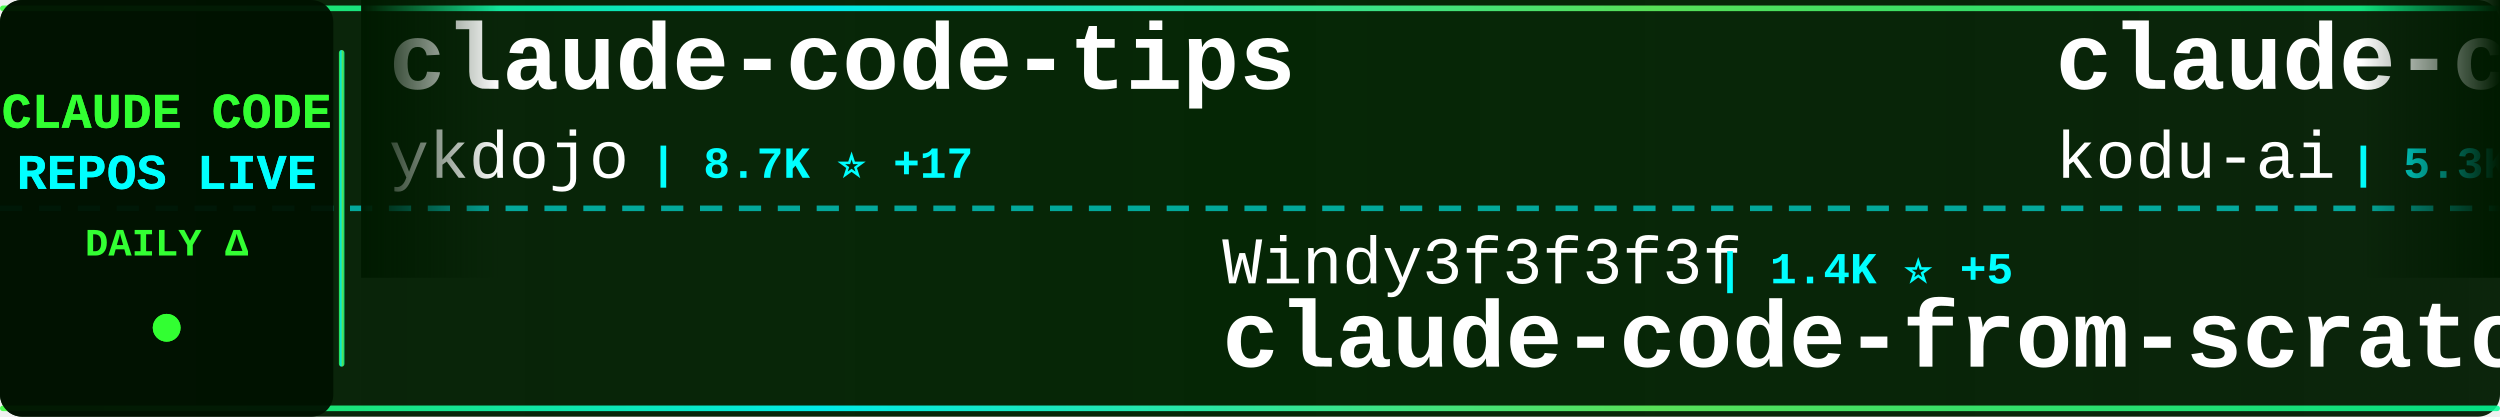
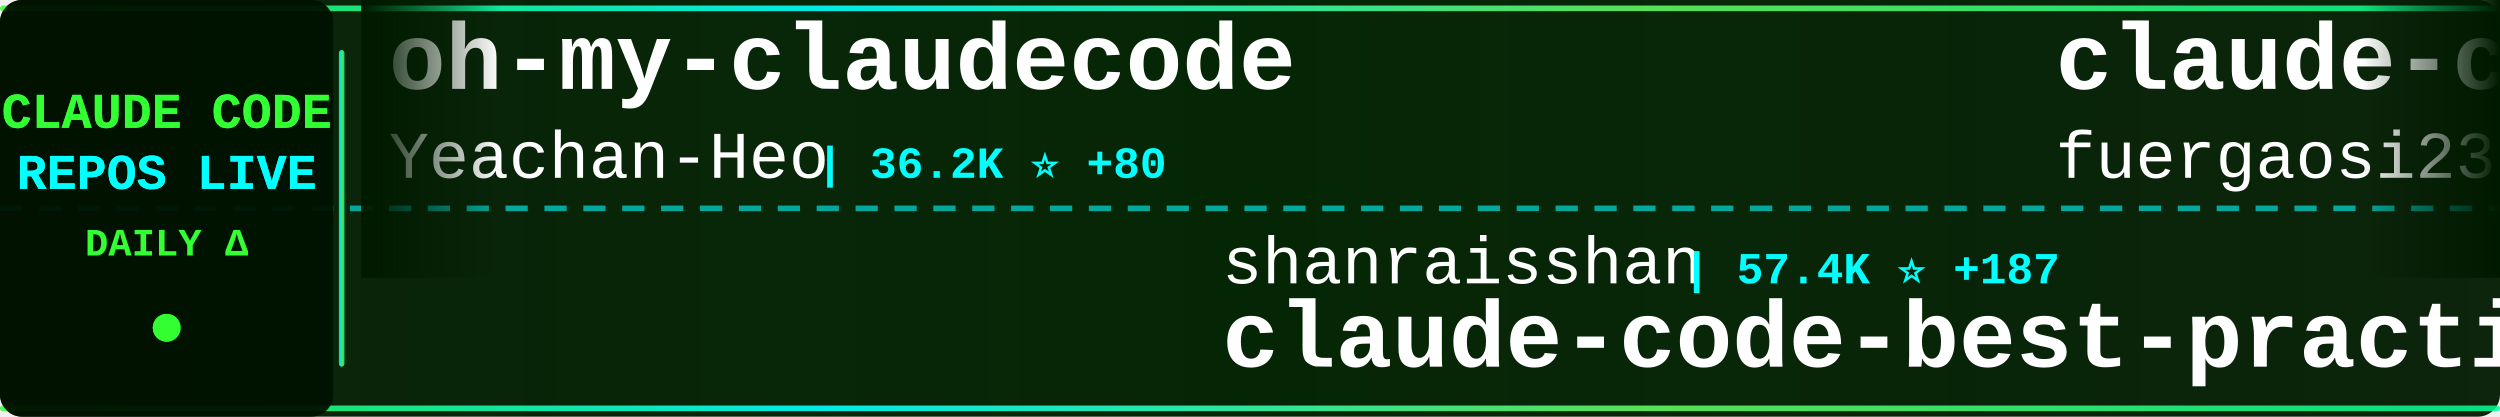
<svg xmlns="http://www.w3.org/2000/svg" width="900" height="150">
  <defs>
    <linearGradient id="tickerBg" x1="0%" y1="0%" x2="100%" y2="0%">
      <stop offset="0%" style="stop-color:#001a00;stop-opacity:0.95" />
      <stop offset="50%" style="stop-color:#002200;stop-opacity:0.98" />
      <stop offset="100%" style="stop-color:#001a00;stop-opacity:0.95" />
    </linearGradient>
    <linearGradient id="borderGrad" x1="0%" y1="0%" x2="100%" y2="0%">
      <stop offset="0%" style="stop-color:#33ff33;stop-opacity:0.85">
        <animate attributeName="stop-opacity" values="0.85;1;0.85" dur="2s" repeatCount="indefinite" />
      </stop>
      <stop offset="33%" style="stop-color:#00ffff;stop-opacity:0.9">
        <animate attributeName="stop-opacity" values="0.9;1;0.9" dur="2.2s" repeatCount="indefinite" />
      </stop>
      <stop offset="66%" style="stop-color:#66ff66;stop-opacity:0.85">
        <animate attributeName="stop-opacity" values="0.85;1;0.85" dur="1.8s" repeatCount="indefinite" />
      </stop>
      <stop offset="100%" style="stop-color:#00ff99;stop-opacity:0.85">
        <animate attributeName="stop-opacity" values="0.85;1;0.85" dur="2s" repeatCount="indefinite" />
      </stop>
    </linearGradient>
    <filter id="textGlow">
      <feGaussianBlur stdDeviation="0.1" result="coloredBlur" />
      <feMerge>
        <feMergeNode in="coloredBlur" />
        <feMergeNode in="SourceGraphic" />
      </feMerge>
    </filter>
    <filter id="metricGlow">
      <feGaussianBlur stdDeviation="0.2" result="coloredBlur" />
      <feMerge>
        <feMergeNode in="coloredBlur" />
        <feMergeNode in="SourceGraphic" />
      </feMerge>
    </filter>
    <linearGradient id="leftFade" x1="0%" y1="0%" x2="100%" y2="0%">
      <stop offset="0%" style="stop-color:#001a00;stop-opacity:1" />
      <stop offset="100%" style="stop-color:#001a00;stop-opacity:0" />
    </linearGradient>
    <linearGradient id="rightFade" x1="0%" y1="0%" x2="100%" y2="0%">
      <stop offset="0%" style="stop-color:#001a00;stop-opacity:0" />
      <stop offset="100%" style="stop-color:#001a00;stop-opacity:1" />
    </linearGradient>
  </defs>
  <rect width="900" height="150" fill="url(#tickerBg)" rx="8" />
  <rect x="0" y="2" width="900" height="2" fill="url(#borderGrad)" rx="1" />
  <rect x="0" y="146" width="900" height="2" fill="url(#borderGrad)" rx="1" />
  <line x1="0" y1="75" x2="900" y2="75" stroke="#00ffff" stroke-width="2" stroke-dasharray="8 6" opacity="0.6" />
  <rect x="0" y="0" width="120" height="150" fill="#001100" opacity="0.95" rx="8" />
  <text x="60" y="46" font-family="'Courier New', monospace" font-size="18" font-weight="bold" fill="#33ff33" text-anchor="middle" filter="url(#textGlow)">
    CLAUDE CODE
  </text>
  <text x="60" y="68" font-family="'Courier New', monospace" font-size="18" font-weight="bold" fill="#00ffff" text-anchor="middle" filter="url(#textGlow)">
    REPOS LIVE
  </text>
  <text x="60" y="92" font-family="'Courier New', monospace" font-size="14" font-weight="bold" fill="#33ff33" text-anchor="middle">
    DAILY Δ
  </text>
  <circle cx="60" cy="118" r="5" fill="#33ff33" filter="url(#metricGlow)">
    <animate attributeName="r" values="4;6;4" dur="1.5s" repeatCount="indefinite" />
    <animate attributeName="opacity" values="0.6;1;0.6" dur="1.5s" repeatCount="indefinite" />
  </circle>
  <rect x="122" y="18" width="2" height="114" fill="url(#borderGrad)" rx="1" />
  <clipPath id="tickerClip">
    <rect x="130" y="0" width="770" height="150" />
  </clipPath>
  <g clip-path="url(#tickerClip)">
    <g id="tickerItems">
      <animateTransform attributeName="transform" attributeType="XML" type="translate" from="0 0" to="-3000 0" dur="54s" repeatCount="indefinite" />
      <g transform="translate(0, 0)">
-         <text x="140" y="32" font-family="'Courier New', monospace" font-size="34" font-weight="bold" fill="#ffffff">claude-code-tips</text>
-         <text x="140" y="64" font-family="'Courier New', monospace" font-size="24" font-weight="normal" fill="#ffffff" opacity="1.0">ykdojo</text>
-         <text x="234" y="64" font-family="'Courier New', monospace" font-size="16" font-weight="bold" fill="#00ffff"> | 8.7K ⭐ +17</text>
+         <text x="140" y="32" font-family="'Courier New', monospace" font-size="34" font-weight="bold" fill="#ffffff">oh-my-claudecode</text>
+         <text x="140" y="64" font-family="'Courier New', monospace" font-size="24" font-weight="normal" fill="#ffffff" opacity="1.0">Yeachan-Heo</text>
+         <text x="294" y="64" font-family="'Courier New', monospace" font-size="16" font-weight="bold" fill="#00ffff"> | 36.2K ⭐ +80</text>
      </g>
      <g transform="translate(300, 0)">
-         <text x="140" y="102" font-family="'Courier New', monospace" font-size="24" font-weight="normal" fill="#ffffff" opacity="1.0">Windy3f3f3f3f</text>
-         <text x="318" y="102" font-family="'Courier New', monospace" font-size="16" font-weight="bold" fill="#00ffff"> | 1.4K ⭐ +5</text>
-         <text x="140" y="132" font-family="'Courier New', monospace" font-size="34" font-weight="bold" fill="#ffffff">claude-code-from-scratch</text>
+         <text x="140" y="102" font-family="'Courier New', monospace" font-size="24" font-weight="normal" fill="#ffffff" opacity="1.0">shanraisshan</text>
+         <text x="306" y="102" font-family="'Courier New', monospace" font-size="16" font-weight="bold" fill="#00ffff"> | 57.4K ⭐ +187</text>
+         <text x="140" y="132" font-family="'Courier New', monospace" font-size="34" font-weight="bold" fill="#ffffff">claude-code-best-practic...</text>
      </g>
      <g transform="translate(600, 0)">
-         <text x="140" y="32" font-family="'Courier New', monospace" font-size="34" font-weight="bold" fill="#ffffff">claude-coder</text>
-         <text x="140" y="64" font-family="'Courier New', monospace" font-size="24" font-weight="normal" fill="#ffffff" opacity="1.0">kodu-ai</text>
-         <text x="246" y="64" font-family="'Courier New', monospace" font-size="16" font-weight="bold" fill="#00ffff"> | 5.3K ⭐</text>
+         <text x="140" y="32" font-family="'Courier New', monospace" font-size="34" font-weight="bold" fill="#ffffff">claude-code-proxy</text>
+         <text x="140" y="64" font-family="'Courier New', monospace" font-size="24" font-weight="normal" fill="#ffffff" opacity="1.0">fuergaosi233</text>
+         <text x="306" y="64" font-family="'Courier New', monospace" font-size="16" font-weight="bold" fill="#00ffff"> | 2.7K ⭐ +7</text>
      </g>
      <g transform="translate(900, 0)">
-         <text x="140" y="102" font-family="'Courier New', monospace" font-size="24" font-weight="normal" fill="#ffffff" opacity="1.0">anthropics</text>
-         <text x="282" y="102" font-family="'Courier New', monospace" font-size="16" font-weight="bold" fill="#00ffff"> | 8.0K ⭐ +15</text>
-         <text x="140" y="132" font-family="'Courier New', monospace" font-size="34" font-weight="bold" fill="#ffffff">claude-code-action</text>
+         <text x="140" y="102" font-family="'Courier New', monospace" font-size="24" font-weight="normal" fill="#ffffff" opacity="1.0">KPR111</text>
+         <text x="234" y="102" font-family="'Courier New', monospace" font-size="16" font-weight="bold" fill="#00ffff"> | 18 ⭐</text>
+         <text x="140" y="132" font-family="'Courier New', monospace" font-size="34" font-weight="bold" fill="#ffffff">Claude-Code</text>
      </g>
      <g transform="translate(1200, 0)">
-         <text x="140" y="32" font-family="'Courier New', monospace" font-size="34" font-weight="bold" fill="#ffffff">CLIProxyAPI</text>
-         <text x="140" y="64" font-family="'Courier New', monospace" font-size="24" font-weight="normal" fill="#ffffff" opacity="1.0">router-for-me</text>
-         <text x="318" y="64" font-family="'Courier New', monospace" font-size="16" font-weight="bold" fill="#00ffff"> | 37.2K ⭐ +137</text>
+         <text x="140" y="32" font-family="'Courier New', monospace" font-size="34" font-weight="bold" fill="#ffffff">pi-vs-claude-code</text>
+         <text x="140" y="64" font-family="'Courier New', monospace" font-size="24" font-weight="normal" fill="#ffffff" opacity="1.0">disler</text>
+         <text x="234" y="64" font-family="'Courier New', monospace" font-size="16" font-weight="bold" fill="#00ffff"> | 1.4K ⭐ +4</text>
      </g>
      <g transform="translate(1500, 0)">
-         <text x="140" y="102" font-family="'Courier New', monospace" font-size="24" font-weight="normal" fill="#ffffff" opacity="1.0">ding113</text>
-         <text x="246" y="102" font-family="'Courier New', monospace" font-size="16" font-weight="bold" fill="#00ffff"> | 3.0K ⭐ +10</text>
-         <text x="140" y="132" font-family="'Courier New', monospace" font-size="34" font-weight="bold" fill="#ffffff">claude-code-hub</text>
+         <text x="140" y="102" font-family="'Courier New', monospace" font-size="24" font-weight="normal" fill="#ffffff" opacity="1.0">ChinaSiro</text>
+         <text x="270" y="102" font-family="'Courier New', monospace" font-size="16" font-weight="bold" fill="#00ffff"> | 9.4K ⭐ +8</text>
+         <text x="140" y="132" font-family="'Courier New', monospace" font-size="34" font-weight="bold" fill="#ffffff">claude-code-sourcemap</text>
      </g>
      <g transform="translate(1800, 0)">
-         <text x="140" y="32" font-family="'Courier New', monospace" font-size="34" font-weight="bold" fill="#ffffff">Claude-Code-Workflow</text>
-         <text x="140" y="64" font-family="'Courier New', monospace" font-size="24" font-weight="normal" fill="#ffffff" opacity="1.0">catlog22</text>
-         <text x="258" y="64" font-family="'Courier New', monospace" font-size="16" font-weight="bold" fill="#00ffff"> | 2.1K ⭐ +3</text>
+         <text x="140" y="32" font-family="'Courier New', monospace" font-size="34" font-weight="bold" fill="#ffffff">Claude-Code-Usage-Monito...</text>
+         <text x="140" y="64" font-family="'Courier New', monospace" font-size="24" font-weight="normal" fill="#ffffff" opacity="1.0">Maciek-roboblog</text>
+         <text x="342" y="64" font-family="'Courier New', monospace" font-size="16" font-weight="bold" fill="#00ffff"> | 8.2K ⭐ +11</text>
      </g>
      <g transform="translate(2100, 0)">
-         <text x="140" y="102" font-family="'Courier New', monospace" font-size="24" font-weight="normal" fill="#ffffff" opacity="1.0">anthropics</text>
-         <text x="282" y="102" font-family="'Courier New', monospace" font-size="16" font-weight="bold" fill="#00ffff"> | 149.4K ⭐ +512</text>
-         <text x="140" y="132" font-family="'Courier New', monospace" font-size="34" font-weight="bold" fill="#ffffff">skills</text>
+         <text x="140" y="102" font-family="'Courier New', monospace" font-size="24" font-weight="normal" fill="#ffffff" opacity="1.0">jeremylongshore</text>
+         <text x="342" y="102" font-family="'Courier New', monospace" font-size="16" font-weight="bold" fill="#00ffff"> | 2.4K ⭐ +7</text>
+         <text x="140" y="132" font-family="'Courier New', monospace" font-size="34" font-weight="bold" fill="#ffffff">claude-code-plugins-plus...</text>
      </g>
      <g transform="translate(2400, 0)">
-         <text x="140" y="32" font-family="'Courier New', monospace" font-size="34" font-weight="bold" fill="#ffffff">ralph-claude-code</text>
-         <text x="140" y="64" font-family="'Courier New', monospace" font-size="24" font-weight="normal" fill="#ffffff" opacity="1.0">frankbria</text>
-         <text x="270" y="64" font-family="'Courier New', monospace" font-size="16" font-weight="bold" fill="#00ffff"> | 9.3K ⭐ +6</text>
+         <text x="140" y="32" font-family="'Courier New', monospace" font-size="34" font-weight="bold" fill="#ffffff">claude-code-source</text>
+         <text x="140" y="64" font-family="'Courier New', monospace" font-size="24" font-weight="normal" fill="#ffffff" opacity="1.0">JrCx7scC</text>
+         <text x="258" y="64" font-family="'Courier New', monospace" font-size="16" font-weight="bold" fill="#00ffff"> | 370 ⭐</text>
      </g>
      <g transform="translate(2700, 0)">
-         <text x="140" y="102" font-family="'Courier New', monospace" font-size="24" font-weight="normal" fill="#ffffff" opacity="1.0">ChrisWiles</text>
-         <text x="282" y="102" font-family="'Courier New', monospace" font-size="16" font-weight="bold" fill="#00ffff"> | 5.9K ⭐ +3</text>
-         <text x="140" y="132" font-family="'Courier New', monospace" font-size="34" font-weight="bold" fill="#ffffff">claude-code-showcase</text>
+         <text x="140" y="102" font-family="'Courier New', monospace" font-size="24" font-weight="normal" fill="#ffffff" opacity="1.0">zebbern</text>
+         <text x="246" y="102" font-family="'Courier New', monospace" font-size="16" font-weight="bold" fill="#00ffff"> | 4.3K ⭐ +17</text>
+         <text x="140" y="132" font-family="'Courier New', monospace" font-size="34" font-weight="bold" fill="#ffffff">claude-code-guide</text>
      </g>
      <g transform="translate(3000, 0)">
-         <text x="140" y="32" font-family="'Courier New', monospace" font-size="34" font-weight="bold" fill="#ffffff">claude-code-tips</text>
-         <text x="140" y="64" font-family="'Courier New', monospace" font-size="24" font-weight="normal" fill="#ffffff" opacity="1.0">ykdojo</text>
-         <text x="234" y="64" font-family="'Courier New', monospace" font-size="16" font-weight="bold" fill="#00ffff"> | 8.7K ⭐ +17</text>
+         <text x="140" y="32" font-family="'Courier New', monospace" font-size="34" font-weight="bold" fill="#ffffff">oh-my-claudecode</text>
+         <text x="140" y="64" font-family="'Courier New', monospace" font-size="24" font-weight="normal" fill="#ffffff" opacity="1.0">Yeachan-Heo</text>
+         <text x="294" y="64" font-family="'Courier New', monospace" font-size="16" font-weight="bold" fill="#00ffff"> | 36.2K ⭐ +80</text>
      </g>
      <g transform="translate(3300, 0)">
-         <text x="140" y="102" font-family="'Courier New', monospace" font-size="24" font-weight="normal" fill="#ffffff" opacity="1.0">Windy3f3f3f3f</text>
-         <text x="318" y="102" font-family="'Courier New', monospace" font-size="16" font-weight="bold" fill="#00ffff"> | 1.4K ⭐ +5</text>
-         <text x="140" y="132" font-family="'Courier New', monospace" font-size="34" font-weight="bold" fill="#ffffff">claude-code-from-scratch</text>
+         <text x="140" y="102" font-family="'Courier New', monospace" font-size="24" font-weight="normal" fill="#ffffff" opacity="1.0">shanraisshan</text>
+         <text x="306" y="102" font-family="'Courier New', monospace" font-size="16" font-weight="bold" fill="#00ffff"> | 57.4K ⭐ +187</text>
+         <text x="140" y="132" font-family="'Courier New', monospace" font-size="34" font-weight="bold" fill="#ffffff">claude-code-best-practic...</text>
      </g>
      <g transform="translate(3600, 0)">
-         <text x="140" y="32" font-family="'Courier New', monospace" font-size="34" font-weight="bold" fill="#ffffff">claude-coder</text>
-         <text x="140" y="64" font-family="'Courier New', monospace" font-size="24" font-weight="normal" fill="#ffffff" opacity="1.0">kodu-ai</text>
-         <text x="246" y="64" font-family="'Courier New', monospace" font-size="16" font-weight="bold" fill="#00ffff"> | 5.3K ⭐</text>
+         <text x="140" y="32" font-family="'Courier New', monospace" font-size="34" font-weight="bold" fill="#ffffff">claude-code-proxy</text>
+         <text x="140" y="64" font-family="'Courier New', monospace" font-size="24" font-weight="normal" fill="#ffffff" opacity="1.0">fuergaosi233</text>
+         <text x="306" y="64" font-family="'Courier New', monospace" font-size="16" font-weight="bold" fill="#00ffff"> | 2.7K ⭐ +7</text>
      </g>
      <g transform="translate(3900, 0)">
-         <text x="140" y="102" font-family="'Courier New', monospace" font-size="24" font-weight="normal" fill="#ffffff" opacity="1.0">anthropics</text>
-         <text x="282" y="102" font-family="'Courier New', monospace" font-size="16" font-weight="bold" fill="#00ffff"> | 8.0K ⭐ +15</text>
-         <text x="140" y="132" font-family="'Courier New', monospace" font-size="34" font-weight="bold" fill="#ffffff">claude-code-action</text>
+         <text x="140" y="102" font-family="'Courier New', monospace" font-size="24" font-weight="normal" fill="#ffffff" opacity="1.0">KPR111</text>
+         <text x="234" y="102" font-family="'Courier New', monospace" font-size="16" font-weight="bold" fill="#00ffff"> | 18 ⭐</text>
+         <text x="140" y="132" font-family="'Courier New', monospace" font-size="34" font-weight="bold" fill="#ffffff">Claude-Code</text>
      </g>
    </g>
  </g>
  <rect x="130" y="0" width="50" height="100" fill="url(#leftFade)" />
  <rect x="850" y="0" width="50" height="100" fill="url(#rightFade)" />
</svg>
